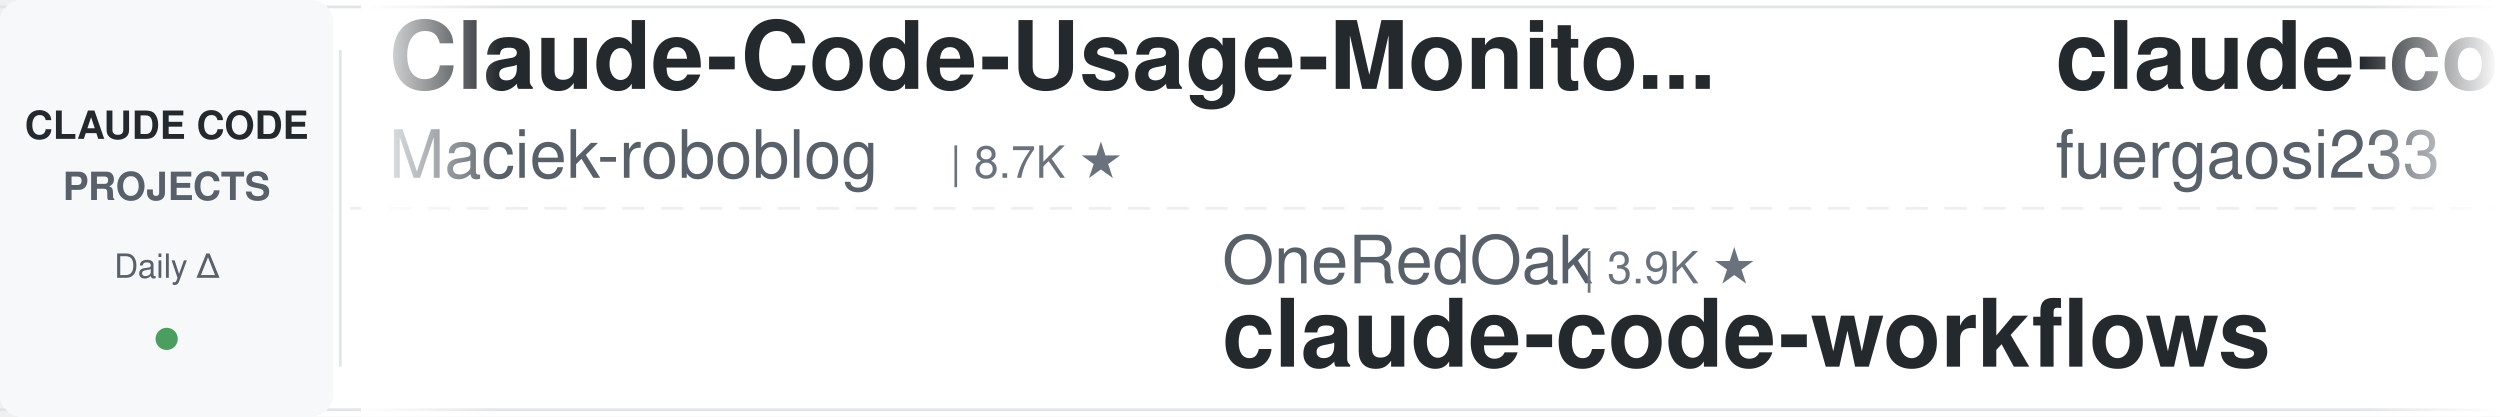
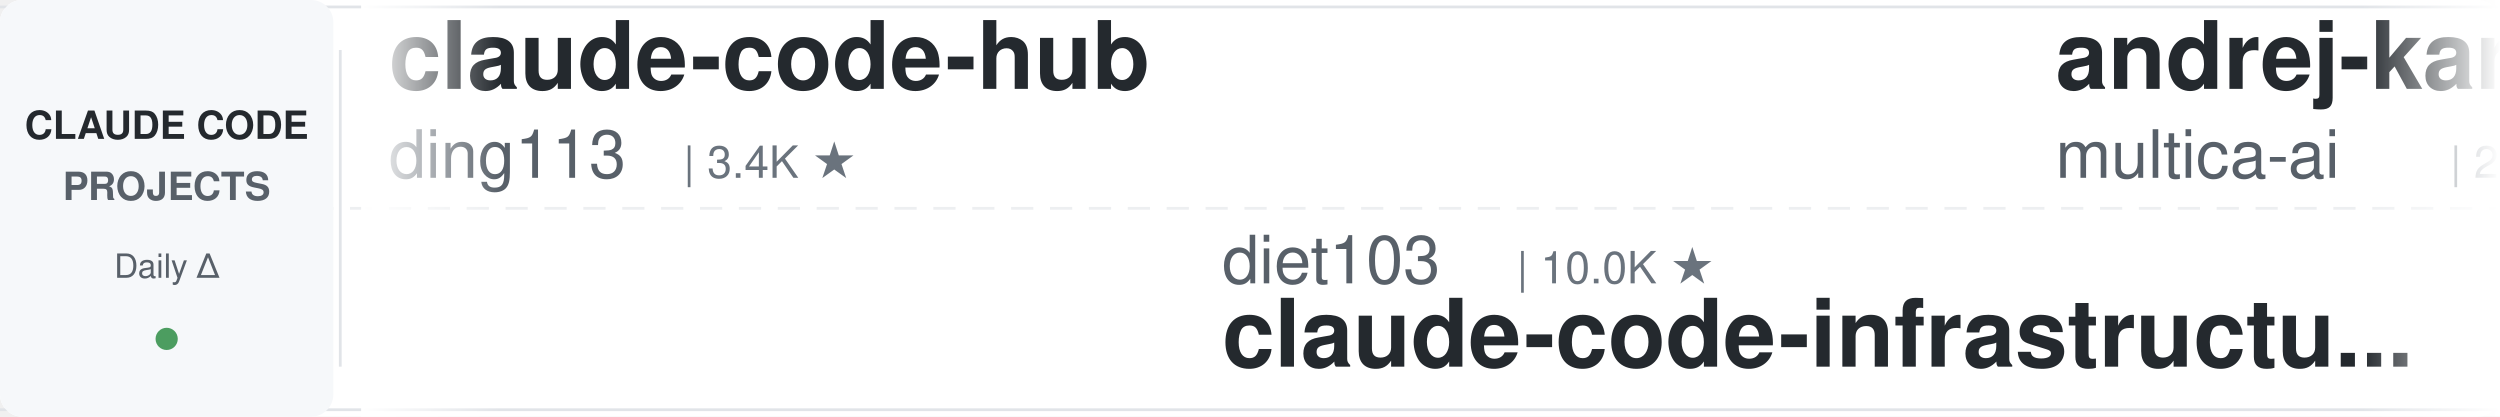
<svg xmlns="http://www.w3.org/2000/svg" width="900" height="150">
  <defs>
    <linearGradient id="leftFade" x1="0%" y1="0%" x2="100%" y2="0%">
      <stop offset="0%" style="stop-color:#ffffff;stop-opacity:1" />
      <stop offset="100%" style="stop-color:#ffffff;stop-opacity:0" />
    </linearGradient>
    <linearGradient id="rightFade" x1="0%" y1="0%" x2="100%" y2="0%">
      <stop offset="0%" style="stop-color:#ffffff;stop-opacity:0" />
      <stop offset="100%" style="stop-color:#ffffff;stop-opacity:1" />
    </linearGradient>
  </defs>
  <rect width="900" height="150" fill="#ffffff" rx="8" />
  <rect x="0" y="2" width="900" height="1" fill="#e1e4e8" />
  <rect x="0" y="147" width="900" height="1" fill="#e1e4e8" />
  <line x1="0" y1="75" x2="900" y2="75" stroke="#e1e4e8" stroke-width="1" stroke-dasharray="8 6" opacity="0.6" />
  <rect x="0" y="0" width="120" height="150" fill="#f6f8fa" rx="8" />
  <text x="60" y="50" font-family="-apple-system, BlinkMacSystemFont, 'Segoe UI', Helvetica, Arial, sans-serif" font-size="14" font-weight="600" fill="#24292e" text-anchor="middle">CLAUDE CODE</text>
  <text x="60" y="72" font-family="-apple-system, BlinkMacSystemFont, 'Segoe UI', Helvetica, Arial, sans-serif" font-size="14" font-weight="600" fill="#586069" text-anchor="middle">PROJECTS</text>
  <text x="60" y="100" font-family="-apple-system, BlinkMacSystemFont, 'Segoe UI', Helvetica, Arial, sans-serif" font-size="12" font-weight="500" fill="#586069" text-anchor="middle">Daily Δ</text>
  <circle cx="60" cy="122" r="4" fill="#22863a" opacity="0.8" />
  <rect x="122" y="18" width="1" height="114" fill="#e1e4e8" />
  <clipPath id="tickerClip">
    <rect x="130" y="0" width="770" height="150" />
  </clipPath>
  <g clip-path="url(#tickerClip)">
    <g id="tickerItems">
      <animateTransform attributeName="transform" attributeType="XML" type="translate" from="0 0" to="-3000 0" dur="54s" repeatCount="indefinite" />
      <g transform="translate(0, 0)">
+         <text x="140" y="32" font-family="-apple-system, BlinkMacSystemFont, 'Segoe UI', Helvetica, Arial, sans-serif" font-size="34" font-weight="600" fill="#24292e">claude-code-hub</text>
+         <text x="140" y="64" font-family="-apple-system, BlinkMacSystemFont, 'Segoe UI', Helvetica, Arial, sans-serif" font-size="24" font-weight="400" fill="#586069">ding113</text>
+         <text x="246" y="64" font-family="-apple-system, BlinkMacSystemFont, 'Segoe UI', Helvetica, Arial, sans-serif" font-size="16" font-weight="500" fill="#6a737d">| 3.4K ★</text>
+       </g>
+       <g transform="translate(300, 0)">
+         <text x="140" y="102" font-family="-apple-system, BlinkMacSystemFont, 'Segoe UI', Helvetica, Arial, sans-serif" font-size="24" font-weight="400" fill="#586069">diet103</text>
+         <text x="246" y="102" font-family="-apple-system, BlinkMacSystemFont, 'Segoe UI', Helvetica, Arial, sans-serif" font-size="16" font-weight="500" fill="#6a737d">| 10.0K ★</text>
+         <text x="140" y="132" font-family="-apple-system, BlinkMacSystemFont, 'Segoe UI', Helvetica, Arial, sans-serif" font-size="34" font-weight="600" fill="#24292e">claude-code-infrastructu...</text>
+       </g>
+       <g transform="translate(600, 0)">
+         <text x="140" y="32" font-family="-apple-system, BlinkMacSystemFont, 'Segoe UI', Helvetica, Arial, sans-serif" font-size="34" font-weight="600" fill="#24292e">andrej-karpathy-skills</text>
+         <text x="140" y="64" font-family="-apple-system, BlinkMacSystemFont, 'Segoe UI', Helvetica, Arial, sans-serif" font-size="24" font-weight="400" fill="#586069">multica-ai</text>
+         <text x="282" y="64" font-family="-apple-system, BlinkMacSystemFont, 'Segoe UI', Helvetica, Arial, sans-serif" font-size="16" font-weight="500" fill="#6a737d">| 217.8K ★</text>
+       </g>
+       <g transform="translate(900, 0)">
+         <text x="140" y="102" font-family="-apple-system, BlinkMacSystemFont, 'Segoe UI', Helvetica, Arial, sans-serif" font-size="24" font-weight="400" fill="#586069">lorryjovens-hub</text>
+         <text x="342" y="102" font-family="-apple-system, BlinkMacSystemFont, 'Segoe UI', Helvetica, Arial, sans-serif" font-size="16" font-weight="500" fill="#6a737d">| 1.7K ★</text>
+         <text x="140" y="132" font-family="-apple-system, BlinkMacSystemFont, 'Segoe UI', Helvetica, Arial, sans-serif" font-size="34" font-weight="600" fill="#24292e">claude-code-rust</text>
+       </g>
+       <g transform="translate(1200, 0)">
+         <text x="140" y="32" font-family="-apple-system, BlinkMacSystemFont, 'Segoe UI', Helvetica, Arial, sans-serif" font-size="34" font-weight="600" fill="#24292e">claude-code-security-rev...</text>
+         <text x="140" y="64" font-family="-apple-system, BlinkMacSystemFont, 'Segoe UI', Helvetica, Arial, sans-serif" font-size="24" font-weight="400" fill="#586069">anthropics</text>
+         <text x="282" y="64" font-family="-apple-system, BlinkMacSystemFont, 'Segoe UI', Helvetica, Arial, sans-serif" font-size="16" font-weight="500" fill="#6a737d">| 6.3K ★</text>
+       </g>
+       <g transform="translate(1500, 0)">
+         <text x="140" y="102" font-family="-apple-system, BlinkMacSystemFont, 'Segoe UI', Helvetica, Arial, sans-serif" font-size="24" font-weight="400" fill="#586069">FlorianBruniaux</text>
+         <text x="342" y="102" font-family="-apple-system, BlinkMacSystemFont, 'Segoe UI', Helvetica, Arial, sans-serif" font-size="16" font-weight="500" fill="#6a737d">| 6.1K ★</text>
+         <text x="140" y="132" font-family="-apple-system, BlinkMacSystemFont, 'Segoe UI', Helvetica, Arial, sans-serif" font-size="34" font-weight="600" fill="#24292e">claude-code-ultimate-gui...</text>
+       </g>
+       <g transform="translate(1800, 0)">
        <text x="140" y="32" font-family="-apple-system, BlinkMacSystemFont, 'Segoe UI', Helvetica, Arial, sans-serif" font-size="34" font-weight="600" fill="#24292e">Claude-Code-Usage-Monito...</text>
        <text x="140" y="64" font-family="-apple-system, BlinkMacSystemFont, 'Segoe UI', Helvetica, Arial, sans-serif" font-size="24" font-weight="400" fill="#586069">Maciek-roboblog</text>
        <text x="342" y="64" font-family="-apple-system, BlinkMacSystemFont, 'Segoe UI', Helvetica, Arial, sans-serif" font-size="16" font-weight="500" fill="#6a737d">| 8.7K ★</text>
      </g>
-       <g transform="translate(300, 0)">
-         <text x="140" y="102" font-family="-apple-system, BlinkMacSystemFont, 'Segoe UI', Helvetica, Arial, sans-serif" font-size="24" font-weight="400" fill="#586069">OneRedOak</text>
-         <text x="270" y="102" font-family="-apple-system, BlinkMacSystemFont, 'Segoe UI', Helvetica, Arial, sans-serif" font-size="16" font-weight="500" fill="#6a737d">| 3.9K ★</text>
-         <text x="140" y="132" font-family="-apple-system, BlinkMacSystemFont, 'Segoe UI', Helvetica, Arial, sans-serif" font-size="34" font-weight="600" fill="#24292e">claude-code-workflows</text>
+       <g transform="translate(2100, 0)">
+         <text x="140" y="102" font-family="-apple-system, BlinkMacSystemFont, 'Segoe UI', Helvetica, Arial, sans-serif" font-size="24" font-weight="400" fill="#586069">repowise-dev</text>
+         <text x="306" y="102" font-family="-apple-system, BlinkMacSystemFont, 'Segoe UI', Helvetica, Arial, sans-serif" font-size="16" font-weight="500" fill="#6a737d">| 1.2K ★</text>
+         <text x="140" y="132" font-family="-apple-system, BlinkMacSystemFont, 'Segoe UI', Helvetica, Arial, sans-serif" font-size="34" font-weight="600" fill="#24292e">claude-code-prompts</text>
      </g>
-       <g transform="translate(600, 0)">
-         <text x="140" y="32" font-family="-apple-system, BlinkMacSystemFont, 'Segoe UI', Helvetica, Arial, sans-serif" font-size="34" font-weight="600" fill="#24292e">claude-code-proxy</text>
-         <text x="140" y="64" font-family="-apple-system, BlinkMacSystemFont, 'Segoe UI', Helvetica, Arial, sans-serif" font-size="24" font-weight="400" fill="#586069">fuergaosi233</text>
-         <text x="306" y="64" font-family="-apple-system, BlinkMacSystemFont, 'Segoe UI', Helvetica, Arial, sans-serif" font-size="16" font-weight="500" fill="#6a737d">| 2.8K ★</text>
+       <g transform="translate(2400, 0)">
+         <text x="140" y="32" font-family="-apple-system, BlinkMacSystemFont, 'Segoe UI', Helvetica, Arial, sans-serif" font-size="34" font-weight="600" fill="#24292e">ClaudeCode-Portable</text>
+         <text x="140" y="64" font-family="-apple-system, BlinkMacSystemFont, 'Segoe UI', Helvetica, Arial, sans-serif" font-size="24" font-weight="400" fill="#586069">techjarves</text>
+         <text x="282" y="64" font-family="-apple-system, BlinkMacSystemFont, 'Segoe UI', Helvetica, Arial, sans-serif" font-size="16" font-weight="500" fill="#6a737d">| 1.6K ★</text>
      </g>
-       <g transform="translate(900, 0)">
+       <g transform="translate(2700, 0)">
        <text x="140" y="102" font-family="-apple-system, BlinkMacSystemFont, 'Segoe UI', Helvetica, Arial, sans-serif" font-size="24" font-weight="400" fill="#586069">asgeirtj</text>
        <text x="258" y="102" font-family="-apple-system, BlinkMacSystemFont, 'Segoe UI', Helvetica, Arial, sans-serif" font-size="16" font-weight="500" fill="#6a737d">| 69.3K ★</text>
        <text x="140" y="132" font-family="-apple-system, BlinkMacSystemFont, 'Segoe UI', Helvetica, Arial, sans-serif" font-size="34" font-weight="600" fill="#24292e">system_prompts_leaks</text>
      </g>
-       <g transform="translate(1200, 0)">
-         <text x="140" y="32" font-family="-apple-system, BlinkMacSystemFont, 'Segoe UI', Helvetica, Arial, sans-serif" font-size="34" font-weight="600" fill="#24292e">pi-vs-claude-code</text>
-         <text x="140" y="64" font-family="-apple-system, BlinkMacSystemFont, 'Segoe UI', Helvetica, Arial, sans-serif" font-size="24" font-weight="400" fill="#586069">disler</text>
-         <text x="234" y="64" font-family="-apple-system, BlinkMacSystemFont, 'Segoe UI', Helvetica, Arial, sans-serif" font-size="16" font-weight="500" fill="#6a737d">| 1.7K ★</text>
-       </g>
-       <g transform="translate(1500, 0)">
-         <text x="140" y="102" font-family="-apple-system, BlinkMacSystemFont, 'Segoe UI', Helvetica, Arial, sans-serif" font-size="24" font-weight="400" fill="#586069">edmund-io</text>
-         <text x="270" y="102" font-family="-apple-system, BlinkMacSystemFont, 'Segoe UI', Helvetica, Arial, sans-serif" font-size="16" font-weight="500" fill="#6a737d">| 1.5K ★</text>
-         <text x="140" y="132" font-family="-apple-system, BlinkMacSystemFont, 'Segoe UI', Helvetica, Arial, sans-serif" font-size="34" font-weight="600" fill="#24292e">edmunds-claude-code</text>
-       </g>
-       <g transform="translate(1800, 0)">
-         <text x="140" y="32" font-family="-apple-system, BlinkMacSystemFont, 'Segoe UI', Helvetica, Arial, sans-serif" font-size="34" font-weight="600" fill="#24292e">awesome-claude-code-suba...</text>
-         <text x="140" y="64" font-family="-apple-system, BlinkMacSystemFont, 'Segoe UI', Helvetica, Arial, sans-serif" font-size="24" font-weight="400" fill="#586069">VoltAgent</text>
-         <text x="270" y="64" font-family="-apple-system, BlinkMacSystemFont, 'Segoe UI', Helvetica, Arial, sans-serif" font-size="16" font-weight="500" fill="#6a737d">| 25.6K ★</text>
-       </g>
-       <g transform="translate(2100, 0)">
-         <text x="140" y="102" font-family="-apple-system, BlinkMacSystemFont, 'Segoe UI', Helvetica, Arial, sans-serif" font-size="24" font-weight="400" fill="#586069">Windy3f3f3f3f</text>
-         <text x="318" y="102" font-family="-apple-system, BlinkMacSystemFont, 'Segoe UI', Helvetica, Arial, sans-serif" font-size="16" font-weight="500" fill="#6a737d">| 2.7K ★</text>
-         <text x="140" y="132" font-family="-apple-system, BlinkMacSystemFont, 'Segoe UI', Helvetica, Arial, sans-serif" font-size="34" font-weight="600" fill="#24292e">claude-code-from-scratch</text>
-       </g>
-       <g transform="translate(2400, 0)">
-         <text x="140" y="32" font-family="-apple-system, BlinkMacSystemFont, 'Segoe UI', Helvetica, Arial, sans-serif" font-size="34" font-weight="600" fill="#24292e">Auto-claude-code-researc...</text>
-         <text x="140" y="64" font-family="-apple-system, BlinkMacSystemFont, 'Segoe UI', Helvetica, Arial, sans-serif" font-size="24" font-weight="400" fill="#586069">wanshuiyin</text>
-         <text x="282" y="64" font-family="-apple-system, BlinkMacSystemFont, 'Segoe UI', Helvetica, Arial, sans-serif" font-size="16" font-weight="500" fill="#6a737d">| 17.2K ★</text>
-       </g>
-       <g transform="translate(2700, 0)">
-         <text x="140" y="102" font-family="-apple-system, BlinkMacSystemFont, 'Segoe UI', Helvetica, Arial, sans-serif" font-size="24" font-weight="400" fill="#586069">repowise-dev</text>
-         <text x="306" y="102" font-family="-apple-system, BlinkMacSystemFont, 'Segoe UI', Helvetica, Arial, sans-serif" font-size="16" font-weight="500" fill="#6a737d">| 1.2K ★</text>
-         <text x="140" y="132" font-family="-apple-system, BlinkMacSystemFont, 'Segoe UI', Helvetica, Arial, sans-serif" font-size="34" font-weight="600" fill="#24292e">claude-code-prompts</text>
-       </g>
      <g transform="translate(3000, 0)">
-         <text x="140" y="32" font-family="-apple-system, BlinkMacSystemFont, 'Segoe UI', Helvetica, Arial, sans-serif" font-size="34" font-weight="600" fill="#24292e">Claude-Code-Usage-Monito...</text>
-         <text x="140" y="64" font-family="-apple-system, BlinkMacSystemFont, 'Segoe UI', Helvetica, Arial, sans-serif" font-size="24" font-weight="400" fill="#586069">Maciek-roboblog</text>
-         <text x="342" y="64" font-family="-apple-system, BlinkMacSystemFont, 'Segoe UI', Helvetica, Arial, sans-serif" font-size="16" font-weight="500" fill="#6a737d">| 8.7K ★</text>
+         <text x="140" y="32" font-family="-apple-system, BlinkMacSystemFont, 'Segoe UI', Helvetica, Arial, sans-serif" font-size="34" font-weight="600" fill="#24292e">claude-code-hub</text>
+         <text x="140" y="64" font-family="-apple-system, BlinkMacSystemFont, 'Segoe UI', Helvetica, Arial, sans-serif" font-size="24" font-weight="400" fill="#586069">ding113</text>
+         <text x="246" y="64" font-family="-apple-system, BlinkMacSystemFont, 'Segoe UI', Helvetica, Arial, sans-serif" font-size="16" font-weight="500" fill="#6a737d">| 3.4K ★</text>
      </g>
      <g transform="translate(3300, 0)">
-         <text x="140" y="102" font-family="-apple-system, BlinkMacSystemFont, 'Segoe UI', Helvetica, Arial, sans-serif" font-size="24" font-weight="400" fill="#586069">OneRedOak</text>
-         <text x="270" y="102" font-family="-apple-system, BlinkMacSystemFont, 'Segoe UI', Helvetica, Arial, sans-serif" font-size="16" font-weight="500" fill="#6a737d">| 3.9K ★</text>
-         <text x="140" y="132" font-family="-apple-system, BlinkMacSystemFont, 'Segoe UI', Helvetica, Arial, sans-serif" font-size="34" font-weight="600" fill="#24292e">claude-code-workflows</text>
+         <text x="140" y="102" font-family="-apple-system, BlinkMacSystemFont, 'Segoe UI', Helvetica, Arial, sans-serif" font-size="24" font-weight="400" fill="#586069">diet103</text>
+         <text x="246" y="102" font-family="-apple-system, BlinkMacSystemFont, 'Segoe UI', Helvetica, Arial, sans-serif" font-size="16" font-weight="500" fill="#6a737d">| 10.0K ★</text>
+         <text x="140" y="132" font-family="-apple-system, BlinkMacSystemFont, 'Segoe UI', Helvetica, Arial, sans-serif" font-size="34" font-weight="600" fill="#24292e">claude-code-infrastructu...</text>
      </g>
      <g transform="translate(3600, 0)">
-         <text x="140" y="32" font-family="-apple-system, BlinkMacSystemFont, 'Segoe UI', Helvetica, Arial, sans-serif" font-size="34" font-weight="600" fill="#24292e">claude-code-proxy</text>
-         <text x="140" y="64" font-family="-apple-system, BlinkMacSystemFont, 'Segoe UI', Helvetica, Arial, sans-serif" font-size="24" font-weight="400" fill="#586069">fuergaosi233</text>
-         <text x="306" y="64" font-family="-apple-system, BlinkMacSystemFont, 'Segoe UI', Helvetica, Arial, sans-serif" font-size="16" font-weight="500" fill="#6a737d">| 2.8K ★</text>
+         <text x="140" y="32" font-family="-apple-system, BlinkMacSystemFont, 'Segoe UI', Helvetica, Arial, sans-serif" font-size="34" font-weight="600" fill="#24292e">andrej-karpathy-skills</text>
+         <text x="140" y="64" font-family="-apple-system, BlinkMacSystemFont, 'Segoe UI', Helvetica, Arial, sans-serif" font-size="24" font-weight="400" fill="#586069">multica-ai</text>
+         <text x="282" y="64" font-family="-apple-system, BlinkMacSystemFont, 'Segoe UI', Helvetica, Arial, sans-serif" font-size="16" font-weight="500" fill="#6a737d">| 217.8K ★</text>
      </g>
      <g transform="translate(3900, 0)">
-         <text x="140" y="102" font-family="-apple-system, BlinkMacSystemFont, 'Segoe UI', Helvetica, Arial, sans-serif" font-size="24" font-weight="400" fill="#586069">asgeirtj</text>
-         <text x="258" y="102" font-family="-apple-system, BlinkMacSystemFont, 'Segoe UI', Helvetica, Arial, sans-serif" font-size="16" font-weight="500" fill="#6a737d">| 69.3K ★</text>
-         <text x="140" y="132" font-family="-apple-system, BlinkMacSystemFont, 'Segoe UI', Helvetica, Arial, sans-serif" font-size="34" font-weight="600" fill="#24292e">system_prompts_leaks</text>
+         <text x="140" y="102" font-family="-apple-system, BlinkMacSystemFont, 'Segoe UI', Helvetica, Arial, sans-serif" font-size="24" font-weight="400" fill="#586069">lorryjovens-hub</text>
+         <text x="342" y="102" font-family="-apple-system, BlinkMacSystemFont, 'Segoe UI', Helvetica, Arial, sans-serif" font-size="16" font-weight="500" fill="#6a737d">| 1.7K ★</text>
+         <text x="140" y="132" font-family="-apple-system, BlinkMacSystemFont, 'Segoe UI', Helvetica, Arial, sans-serif" font-size="34" font-weight="600" fill="#24292e">claude-code-rust</text>
      </g>
    </g>
  </g>
  <rect x="130" y="0" width="50" height="150" fill="url(#leftFade)" />
  <rect x="850" y="0" width="50" height="150" fill="url(#rightFade)" />
</svg>
